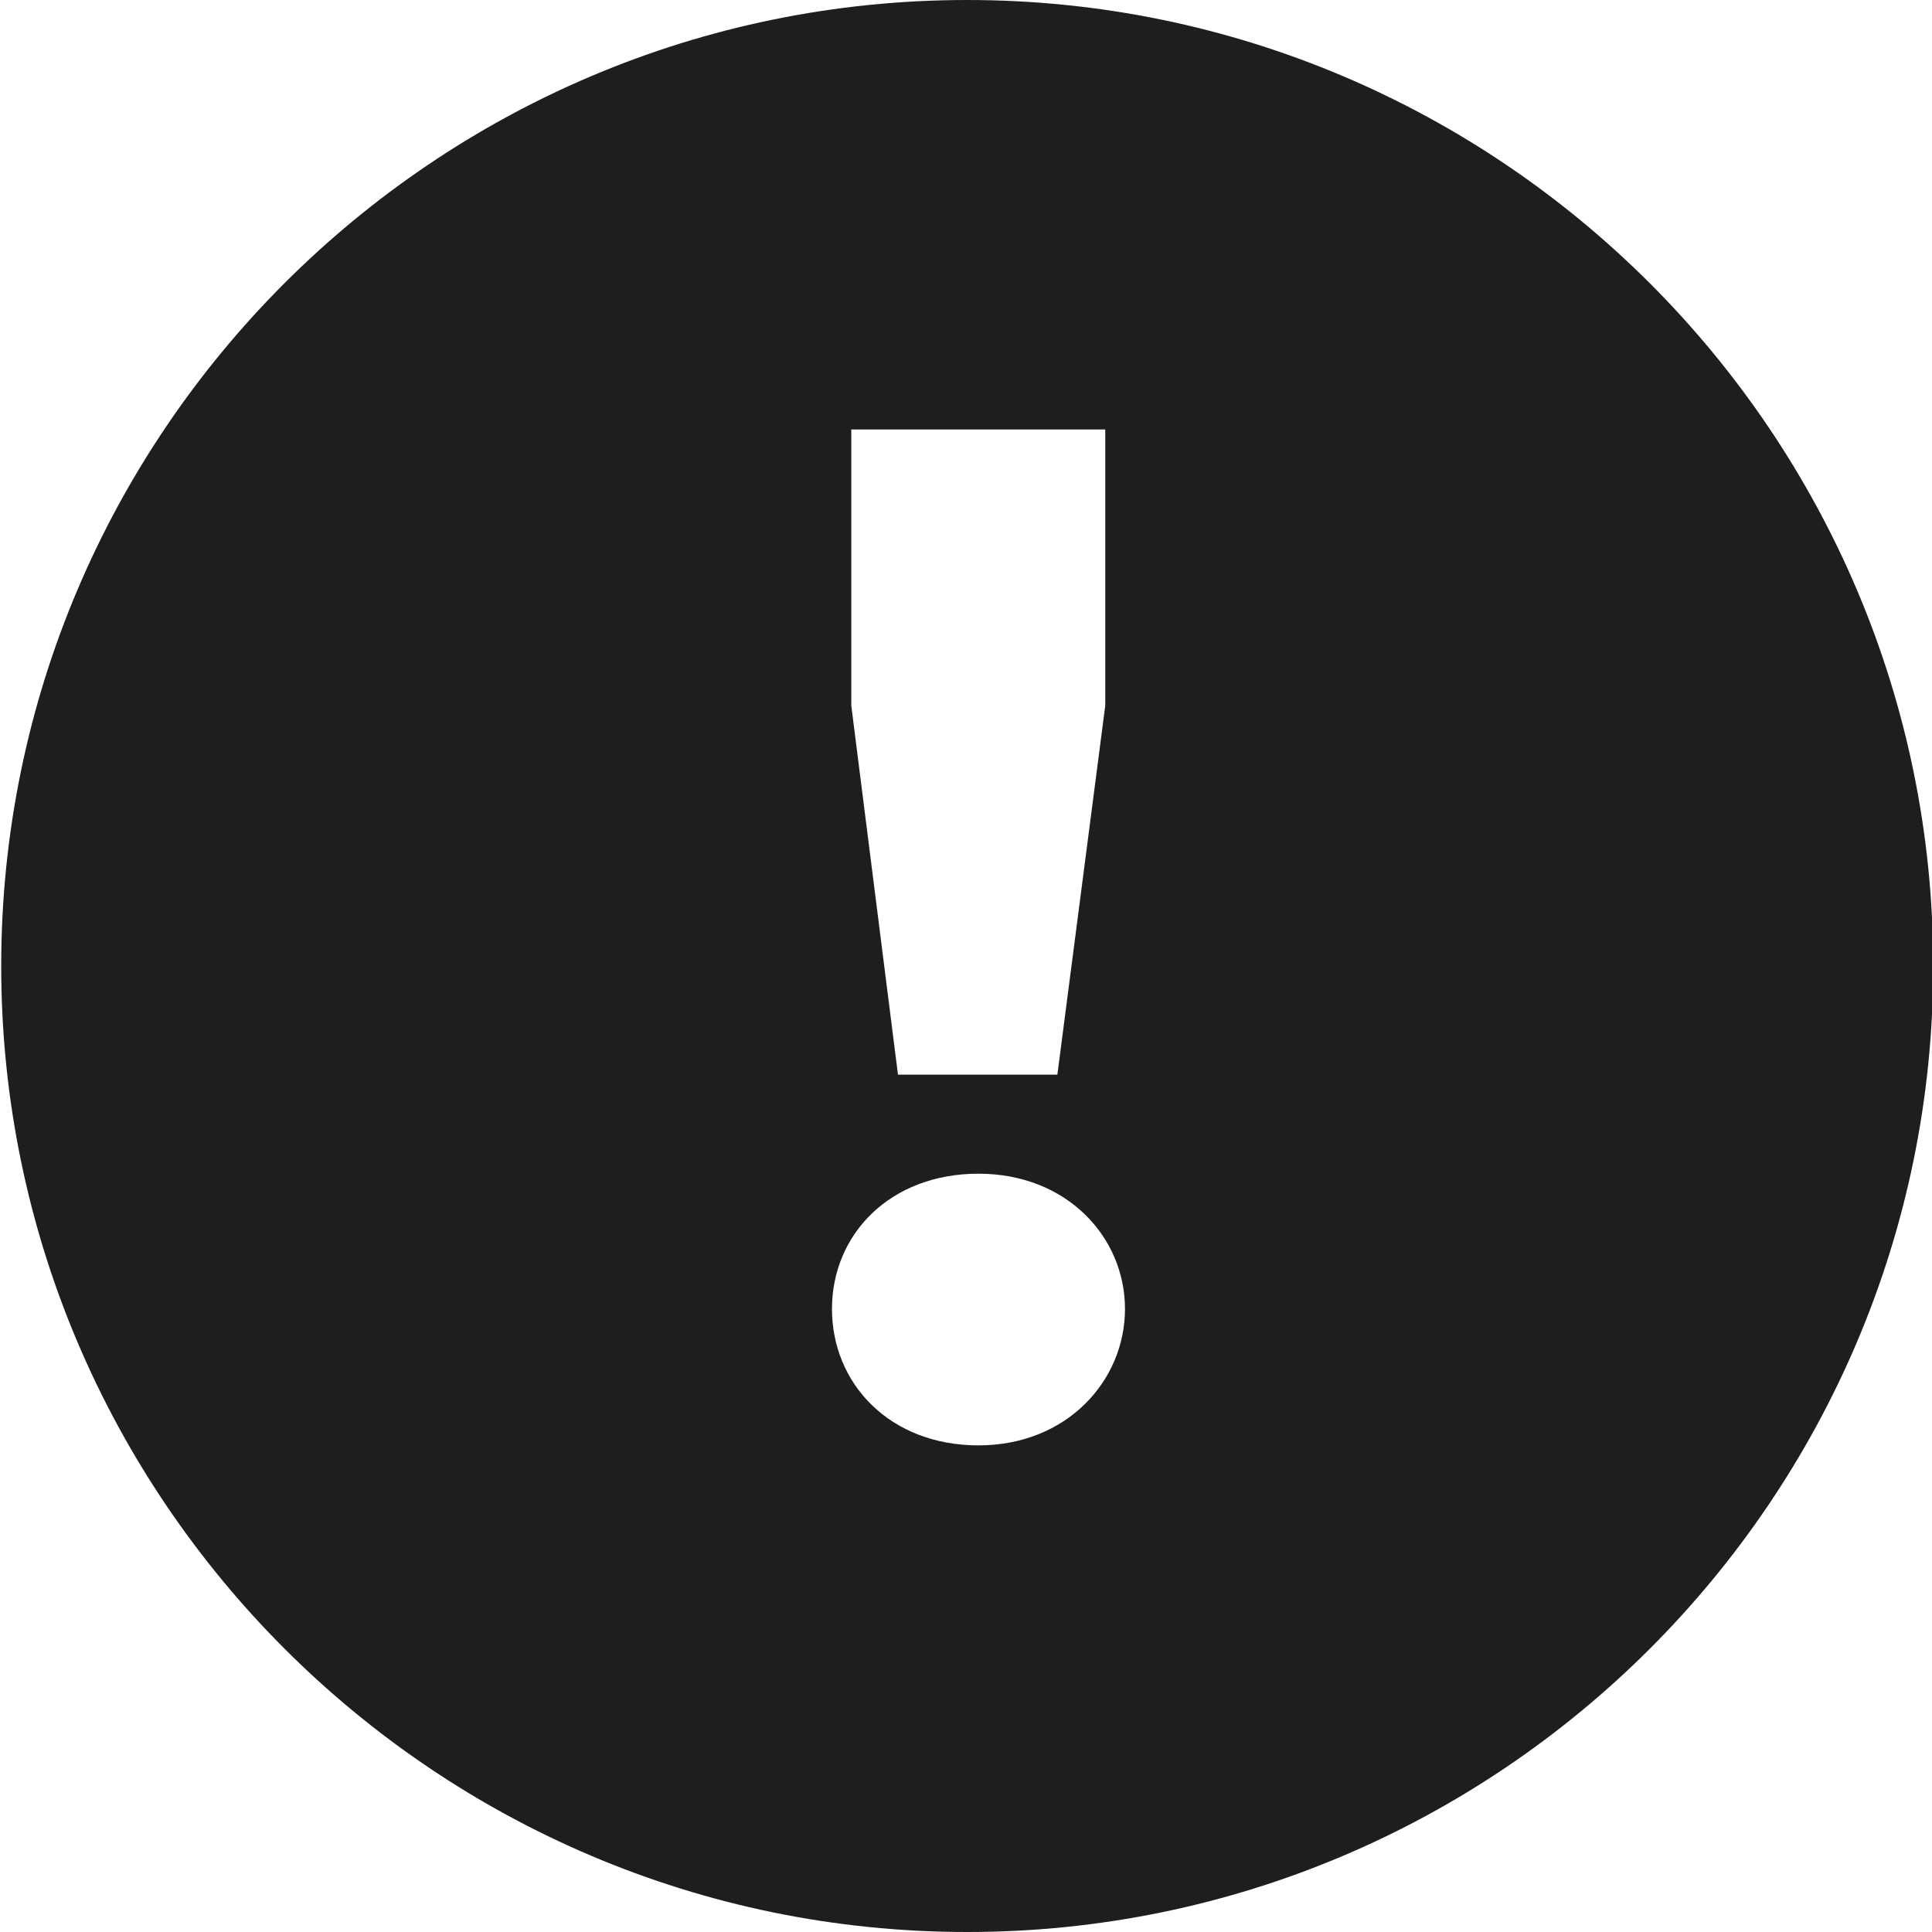
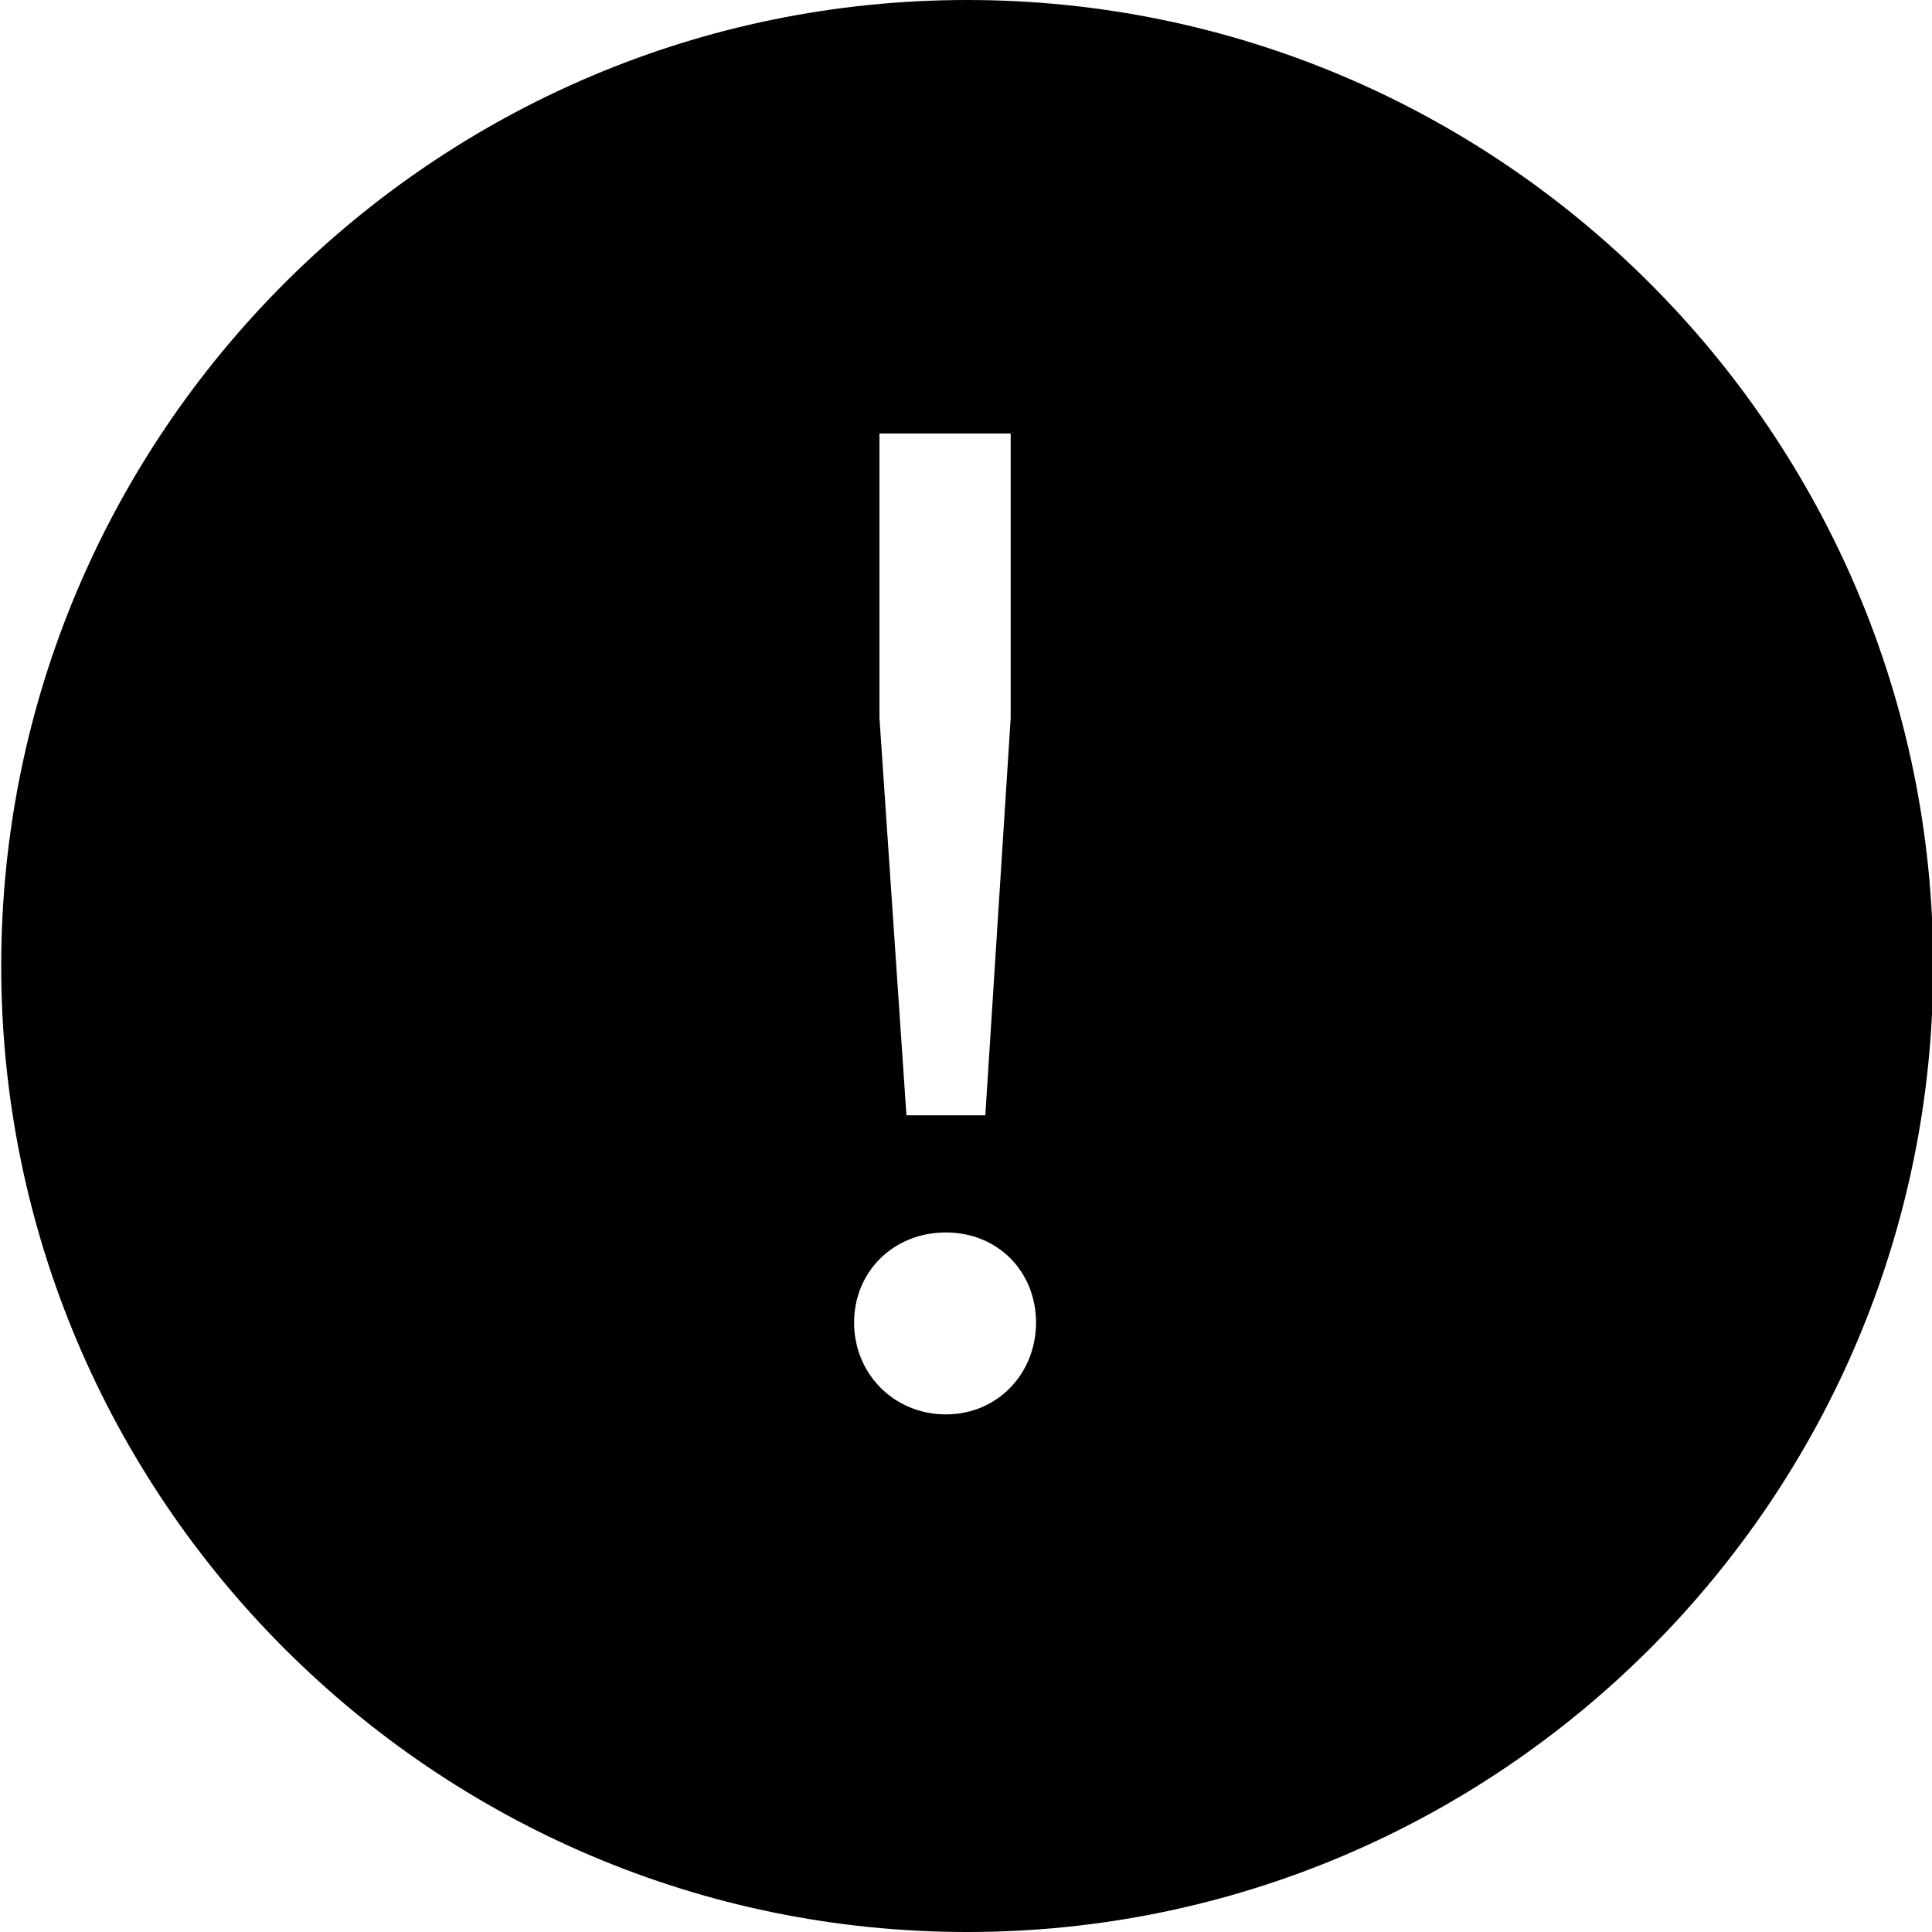
<svg xmlns="http://www.w3.org/2000/svg" viewBox="0 0 48 48">
-   <path fill="#1e1e1c" d="M24.03 0c-13.24 0-24 10.77-24 24s10.77 24 24 24 24-10.77 24-24-10.77-24-24-24m-2.87 10.67h6.3v6.86l-1.19 9.17h-3.96l-1.16-9.17v-6.86Zm3.15 25.24c-2.21 0-3.64-1.54-3.64-3.39s1.44-3.36 3.64-3.36 3.64 1.58 3.64 3.36-1.44 3.39-3.64 3.39" />
+   <path d="M24.03 0c-13.24 0-24 10.77-24 24s10.77 24 24 24 24-10.77 24-24-10.77-24-24-24m-2.17 10.77h3.25v7.07l-.63 9.87h-1.96l-.67-9.87v-7.07Zm1.64 24.37c-1.29 0-2.28-1.01-2.28-2.28s.98-2.24 2.28-2.24 2.24.98 2.24 2.24-.95 2.28-2.24 2.28" />
</svg>
